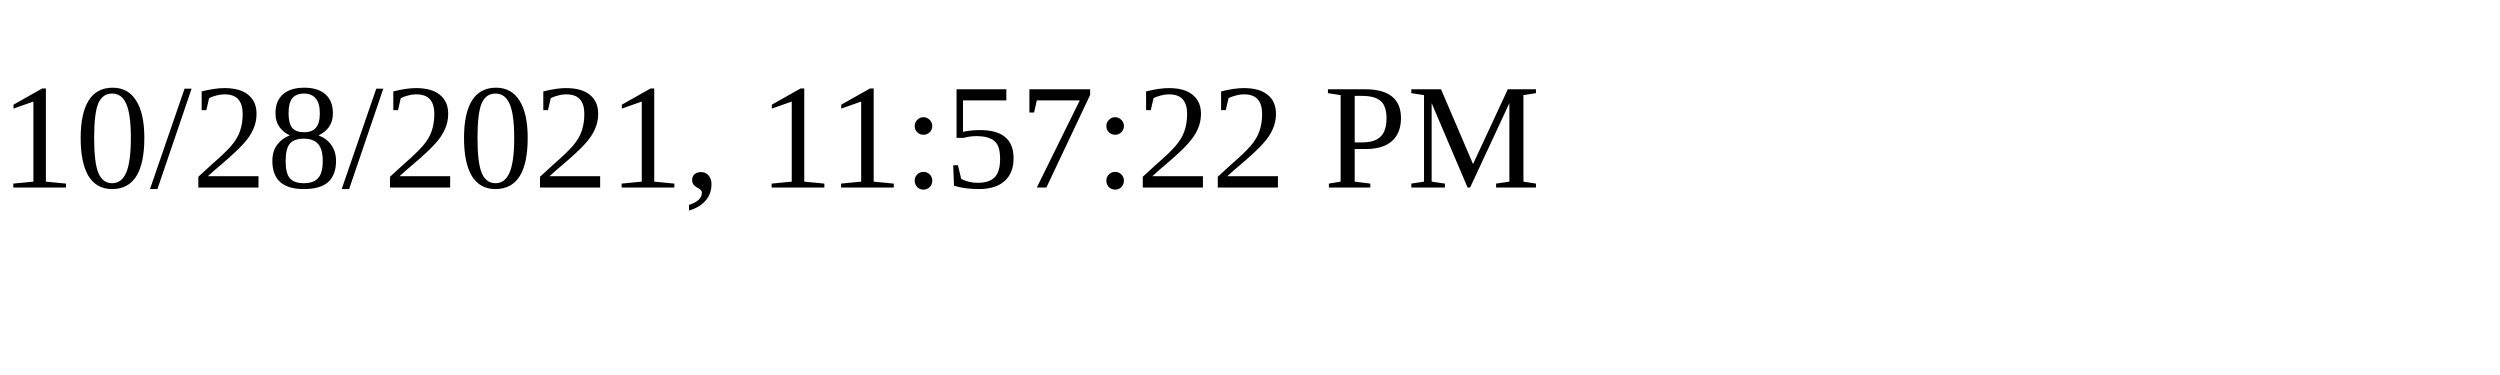
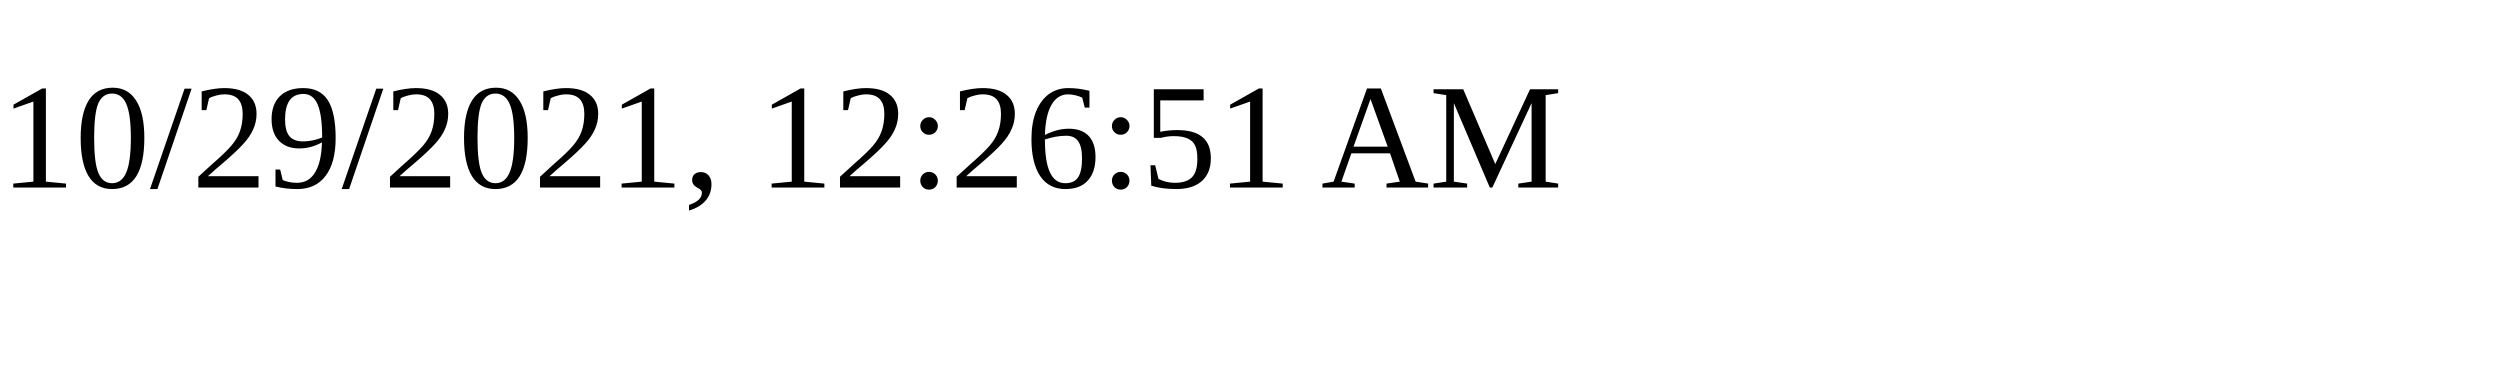
<svg xmlns="http://www.w3.org/2000/svg" height="30" width="200">
-   <text x="0" y="15">10/28/2021, 11:57:22 PM</text>
+   <text x="0" y="15">10/29/2021, 12:26:51 AM</text>
</svg>
